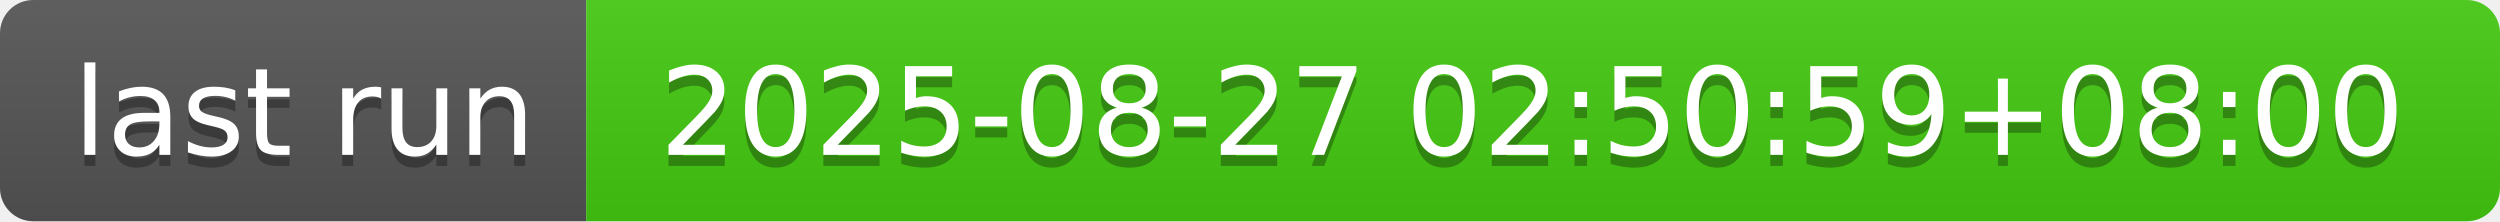
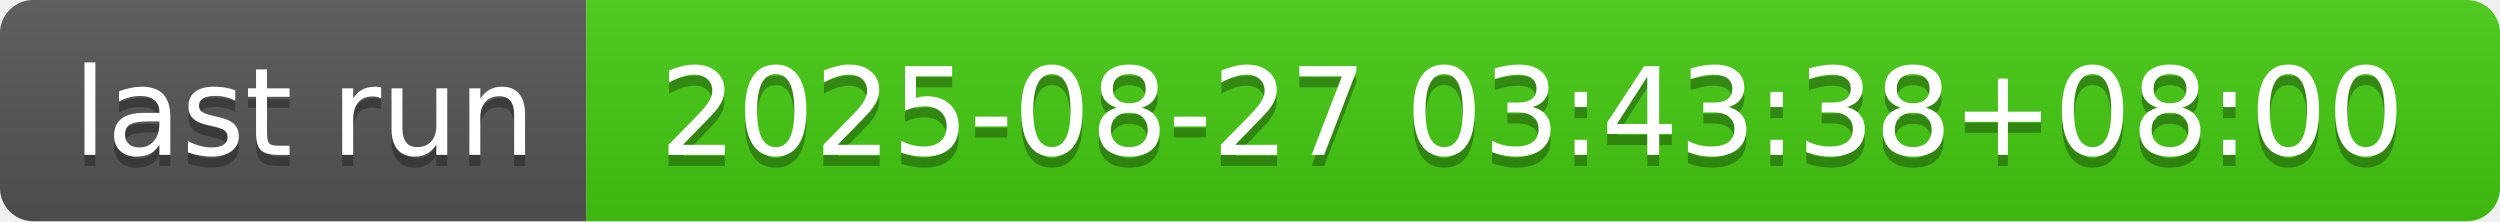
- <svg xmlns="http://www.w3.org/2000/svg" width="226" height="20" role="img" aria-label="last run: 2025-08-27 02:50:59+08:00">
+ <svg xmlns="http://www.w3.org/2000/svg" width="226" height="20" role="img" aria-label="last run: 2025-08-27 03:43:38+08:00">
  <linearGradient id="s" x2="0" y2="100%">
    <stop offset="0" stop-color="#bbb" stop-opacity=".1" />
    <stop offset="1" stop-opacity=".1" />
  </linearGradient>
  <clipPath id="r">
    <rect width="226" height="20" rx="3" fill="#fff" />
  </clipPath>
  <g clip-path="url(#r)">
    <rect width="53" height="20" fill="#555" />
    <rect x="53" width="173" height="20" fill="#4c1" />
    <rect width="226" height="20" fill="url(#s)" />
  </g>
  <g fill="#fff" text-anchor="middle" font-family="Verdana,Geneva,DejaVu Sans,sans-serif" text-rendering="geometricPrecision" font-size="110">
    <text aria-hidden="true" x="275" y="150" fill="#010101" fill-opacity=".3" transform="scale(.1)" textLength="430">last run</text>
    <text x="275" y="140" transform="scale(.1)" fill="#fff" textLength="430">last run</text>
-     <text aria-hidden="true" x="1385" y="150" fill="#010101" fill-opacity=".3" transform="scale(.1)" textLength="1630">2025-08-27 02:50:59+08:00</text>
-     <text x="1385" y="140" transform="scale(.1)" fill="#fff" textLength="1630">2025-08-27 02:50:59+08:00</text>
+     <text aria-hidden="true" x="1385" y="150" fill="#010101" fill-opacity=".3" transform="scale(.1)" textLength="1630">2025-08-27 03:43:38+08:00</text>
+     <text x="1385" y="140" transform="scale(.1)" fill="#fff" textLength="1630">2025-08-27 03:43:38+08:00</text>
  </g>
</svg>
